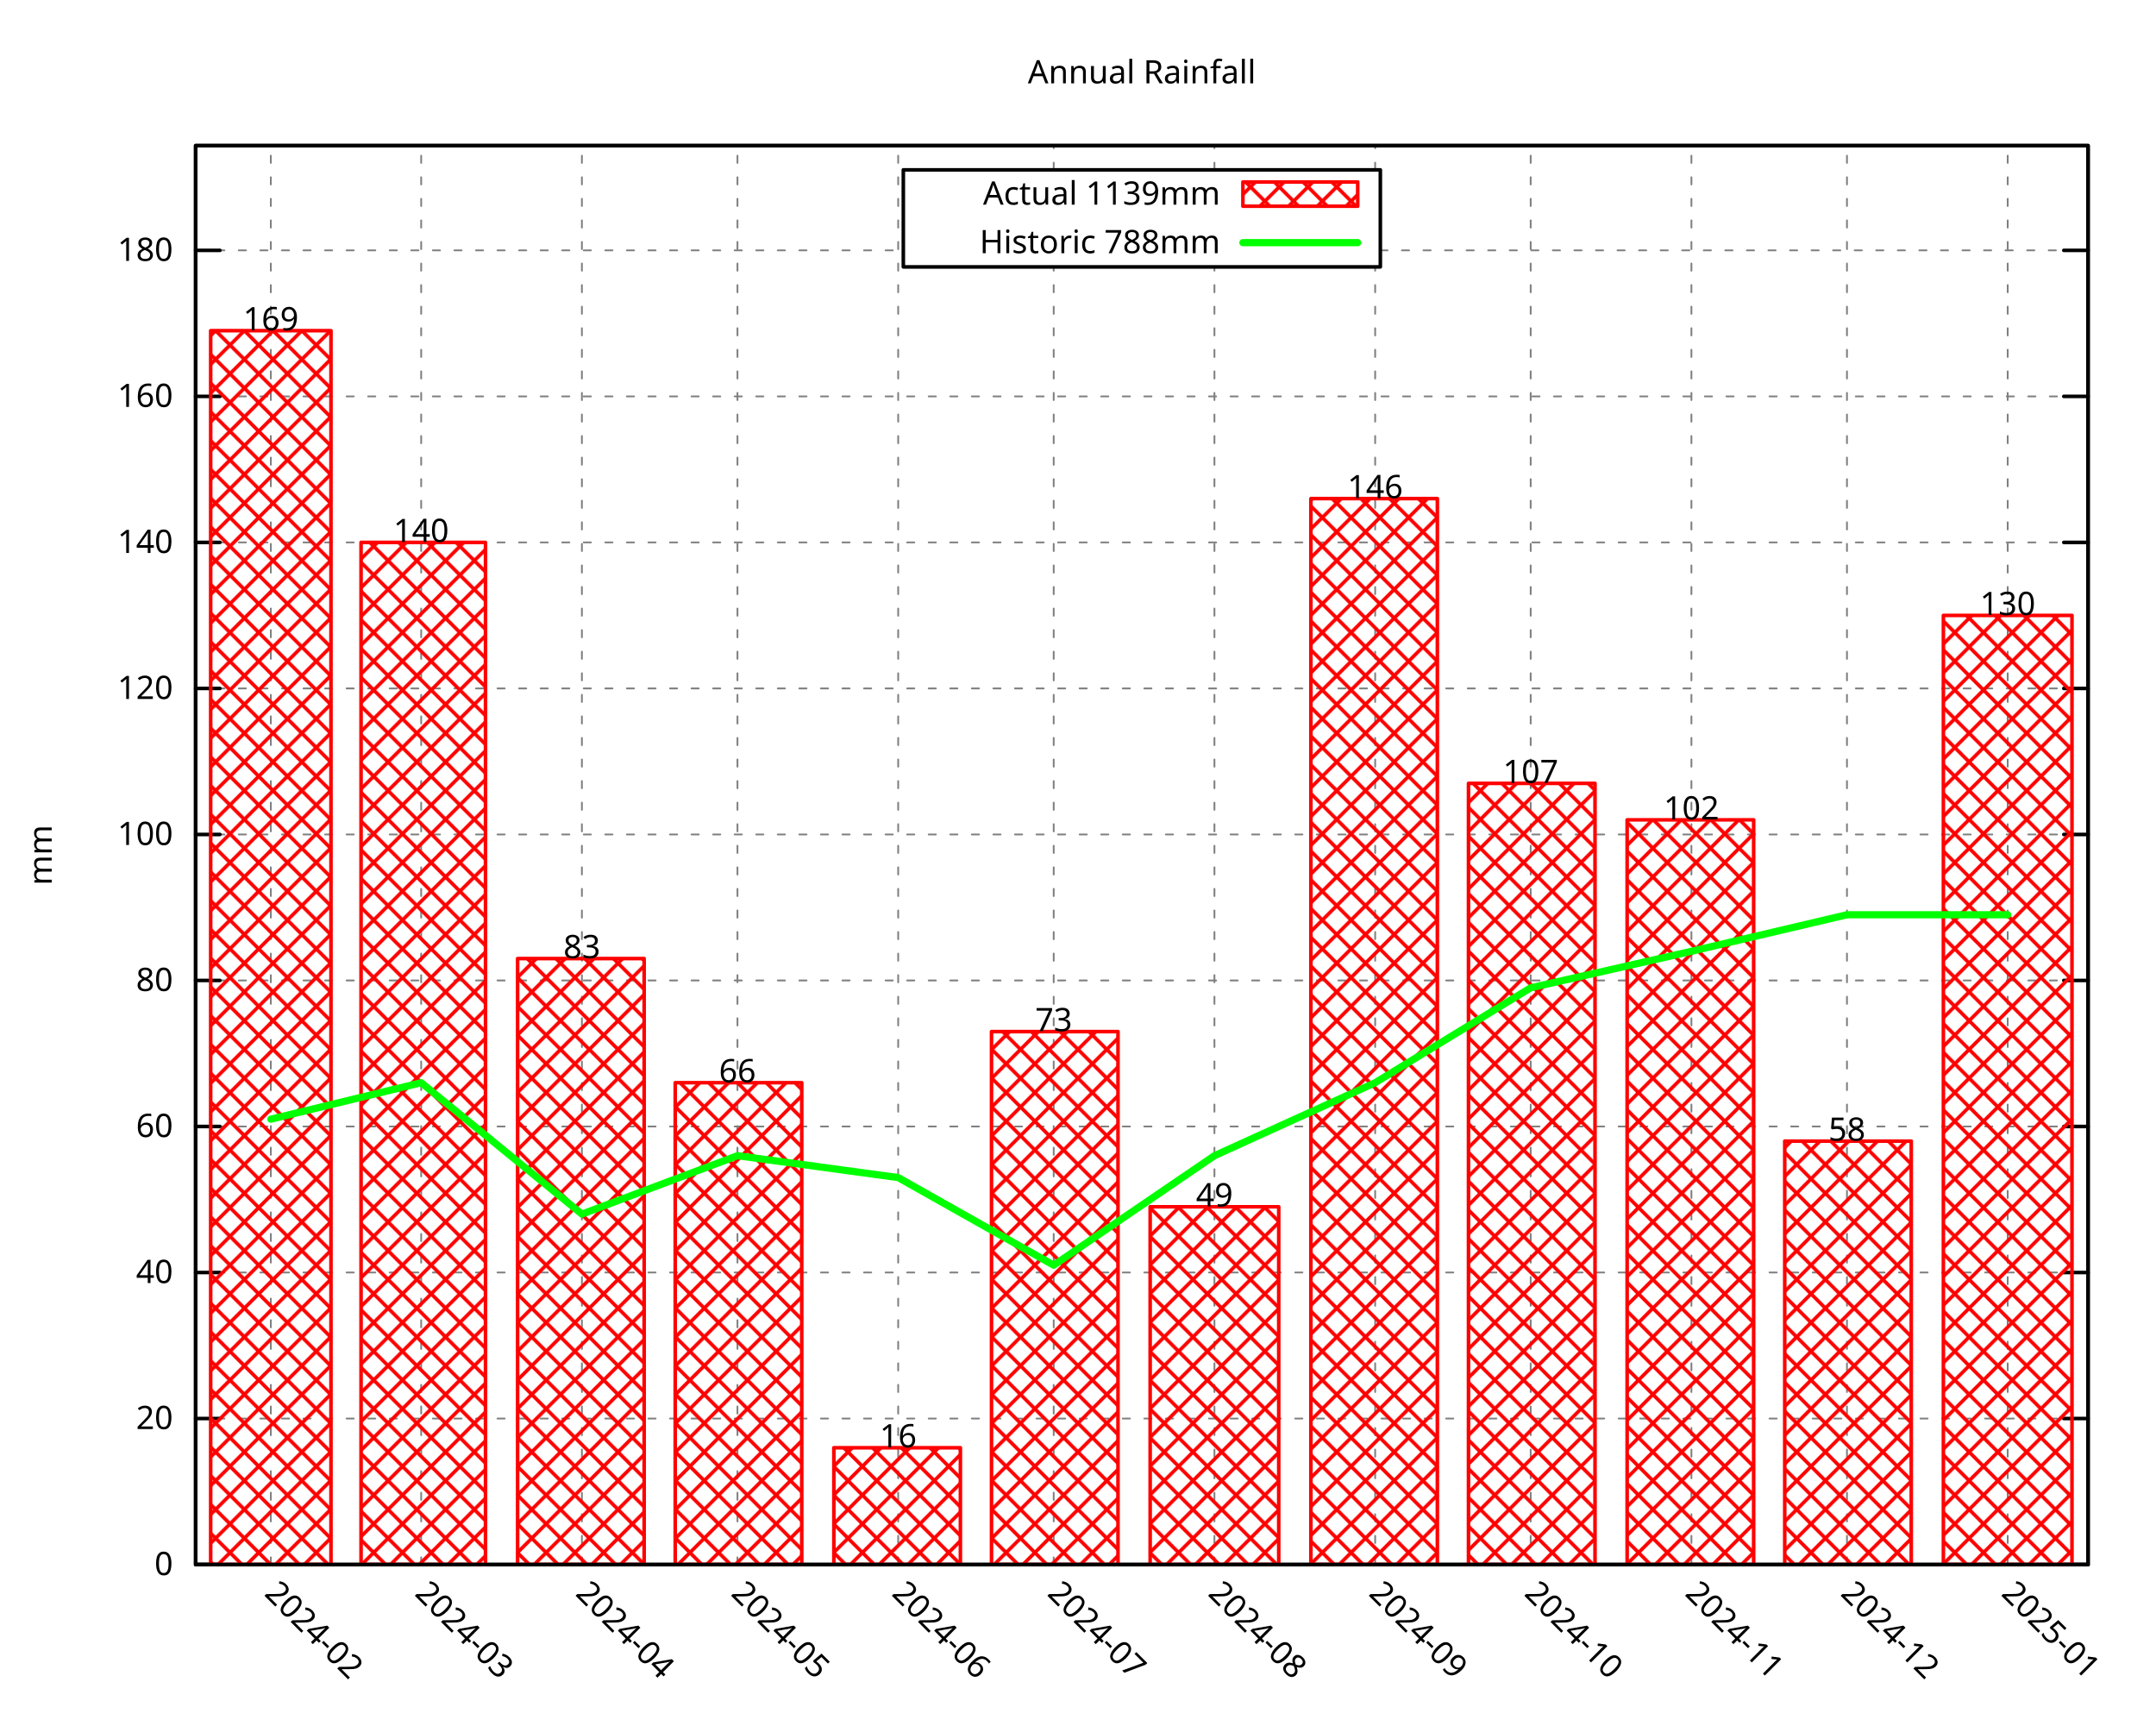
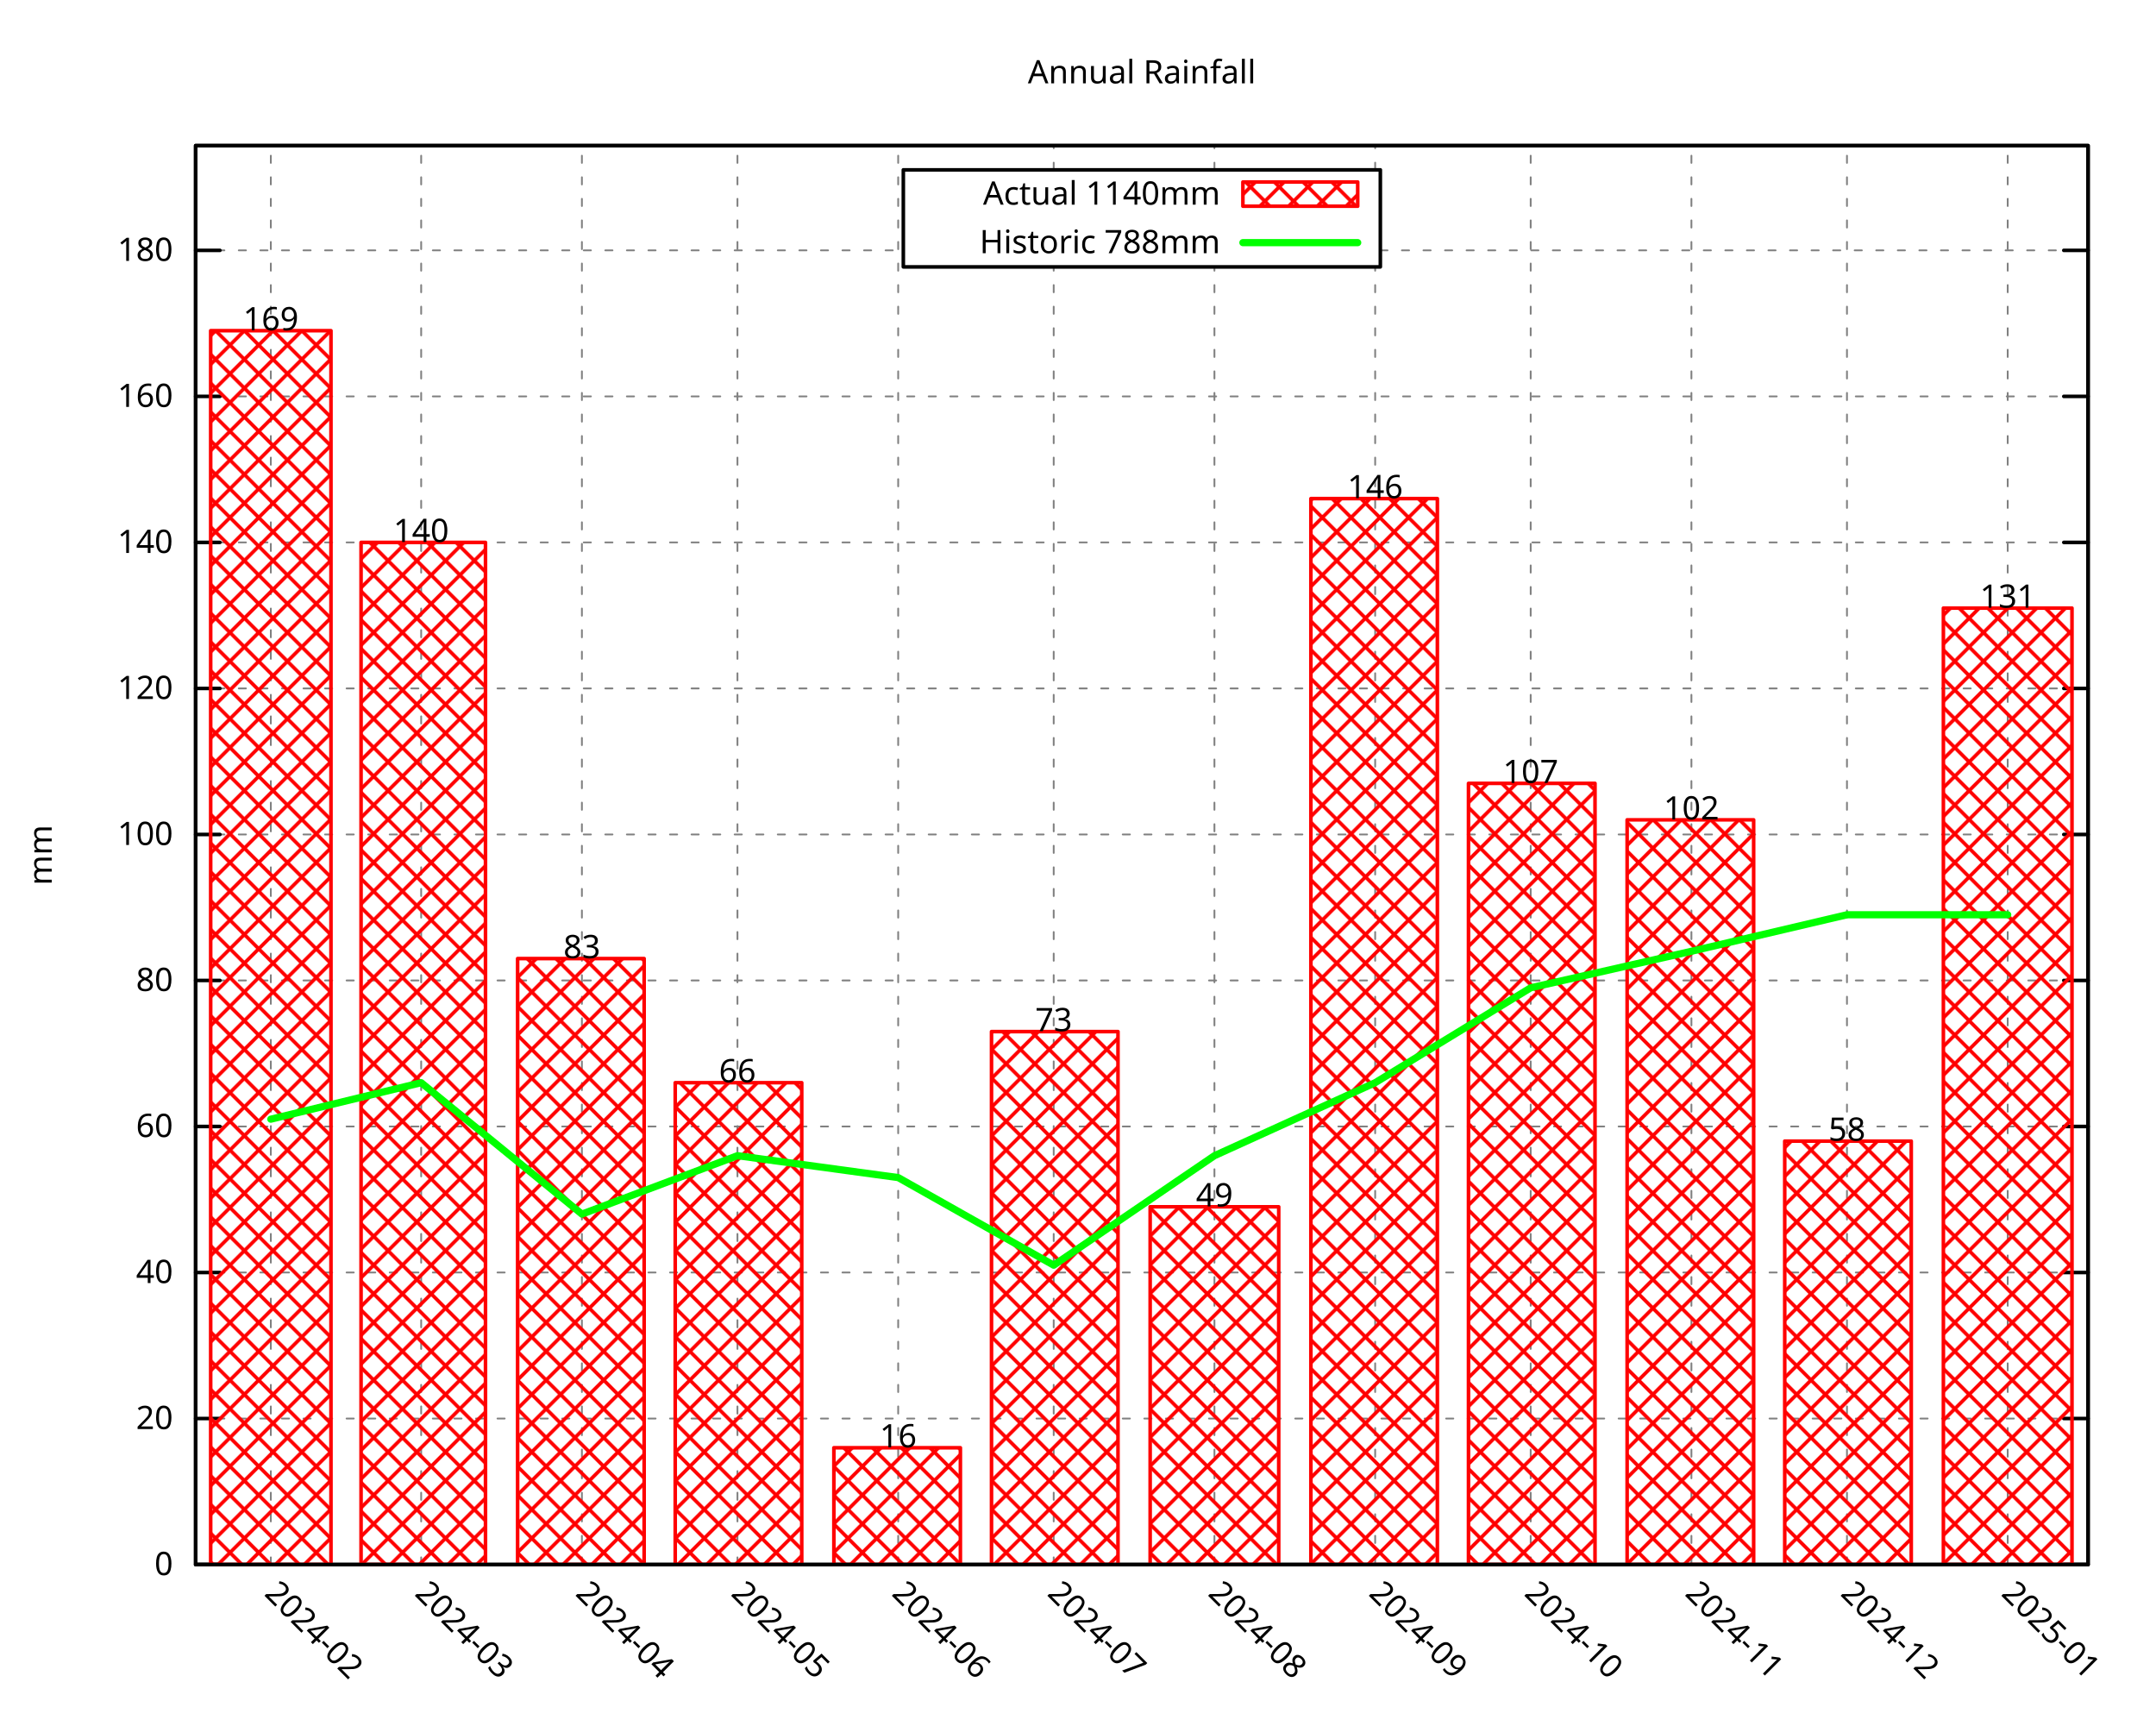
<svg xmlns="http://www.w3.org/2000/svg" xmlns:xlink="http://www.w3.org/1999/xlink" width="600" height="480" viewBox="0 0 600 480">
  <g id="gnuplot_canvas">
    <rect x="0" y="0" width="600" height="480" fill="none" />
    <defs>
      <circle id="gpDot" r="0.5" stroke-width="0.5" stroke="currentColor" />
      <path id="gpPt0" stroke-width="0.296" stroke="currentColor" d="M-1,0 h2 M0,-1 v2" />
      <path id="gpPt1" stroke-width="0.296" stroke="currentColor" d="M-1,-1 L1,1 M1,-1 L-1,1" />
      <path id="gpPt2" stroke-width="0.296" stroke="currentColor" d="M-1,0 L1,0 M0,-1 L0,1 M-1,-1 L1,1 M-1,1 L1,-1" />
      <rect id="gpPt3" stroke-width="0.296" stroke="currentColor" x="-1" y="-1" width="2" height="2" />
      <rect id="gpPt4" stroke-width="0.296" stroke="currentColor" fill="currentColor" x="-1" y="-1" width="2" height="2" />
      <circle id="gpPt5" stroke-width="0.296" stroke="currentColor" cx="0" cy="0" r="1" />
      <use xlink:href="#gpPt5" id="gpPt6" fill="currentColor" stroke="none" />
      <path id="gpPt7" stroke-width="0.296" stroke="currentColor" d="M0,-1.33 L-1.33,0.67 L1.33,0.67 z" />
      <use xlink:href="#gpPt7" id="gpPt8" fill="currentColor" stroke="none" />
      <use xlink:href="#gpPt7" id="gpPt9" stroke="currentColor" transform="rotate(180)" />
      <use xlink:href="#gpPt9" id="gpPt10" fill="currentColor" stroke="none" />
      <use xlink:href="#gpPt3" id="gpPt11" stroke="currentColor" transform="rotate(45)" />
      <use xlink:href="#gpPt11" id="gpPt12" fill="currentColor" stroke="none" />
      <path id="gpPt13" stroke-width="0.296" stroke="currentColor" d="M0,1.330 L1.265,0.411 L0.782,-1.067 L-0.782,-1.076 L-1.265,0.411 z" />
      <use xlink:href="#gpPt13" id="gpPt14" fill="currentColor" stroke="none" />
      <filter id="textbox" filterUnits="objectBoundingBox" x="0" y="0" height="1" width="1">
        <feFlood flood-color="white" flood-opacity="1" result="bgnd" />
        <feComposite in="SourceGraphic" in2="bgnd" operator="atop" />
      </filter>
      <filter id="greybox" filterUnits="objectBoundingBox" x="0" y="0" height="1" width="1">
        <feFlood flood-color="lightgrey" flood-opacity="1" result="grey" />
        <feComposite in="SourceGraphic" in2="grey" operator="atop" />
      </filter>
    </defs>
    <g fill="none" color="white" stroke="currentColor" stroke-width="1.00" stroke-linecap="round" stroke-linejoin="round">
</g>
    <g fill="none" color="black" stroke="currentColor" stroke-width="1.00" stroke-linecap="round" stroke-linejoin="round">
</g>
    <g fill="none" color="black" stroke="black" stroke-width="0.50" stroke-linecap="round" stroke-linejoin="round">
</g>
    <g fill="none" color="gray" stroke="currentColor" stroke-width="0.50" stroke-linecap="round" stroke-linejoin="round">
      <path stroke="gray" stroke-dasharray="2,4" class="gridline" d="M54.45,435.32 L581.09,435.32  " />
    </g>
    <g fill="none" color="gray" stroke="gray" stroke-width="1.00" stroke-linecap="round" stroke-linejoin="round">
</g>
    <g fill="none" color="black" stroke="currentColor" stroke-width="1.00" stroke-linecap="round" stroke-linejoin="round">
      <path stroke="black" d="M54.45,435.32 L61.20,435.32 M581.09,435.32 L574.34,435.32  " />
      <g transform="translate(48.15,438.25)" stroke="none" fill="black" font-family="Droid Sans" font-size="9.00" text-anchor="end">
        <text>
          <tspan font-family="Droid Sans"> 0</tspan>
        </text>
      </g>
    </g>
    <g fill="none" color="black" stroke="currentColor" stroke-width="1.00" stroke-linecap="round" stroke-linejoin="round">
</g>
    <g fill="none" color="black" stroke="black" stroke-width="0.50" stroke-linecap="round" stroke-linejoin="round">
</g>
    <g fill="none" color="gray" stroke="currentColor" stroke-width="0.50" stroke-linecap="round" stroke-linejoin="round">
      <path stroke="gray" stroke-dasharray="2,4" class="gridline" d="M54.45,394.69 L581.09,394.69  " />
    </g>
    <g fill="none" color="gray" stroke="gray" stroke-width="1.00" stroke-linecap="round" stroke-linejoin="round">
</g>
    <g fill="none" color="black" stroke="currentColor" stroke-width="1.00" stroke-linecap="round" stroke-linejoin="round">
      <path stroke="black" d="M54.45,394.69 L61.20,394.69 M581.09,394.69 L574.34,394.69  " />
      <g transform="translate(48.15,397.62)" stroke="none" fill="black" font-family="Droid Sans" font-size="9.00" text-anchor="end">
        <text>
          <tspan font-family="Droid Sans"> 20</tspan>
        </text>
      </g>
    </g>
    <g fill="none" color="black" stroke="currentColor" stroke-width="1.00" stroke-linecap="round" stroke-linejoin="round">
</g>
    <g fill="none" color="black" stroke="black" stroke-width="0.50" stroke-linecap="round" stroke-linejoin="round">
</g>
    <g fill="none" color="gray" stroke="currentColor" stroke-width="0.50" stroke-linecap="round" stroke-linejoin="round">
      <path stroke="gray" stroke-dasharray="2,4" class="gridline" d="M54.45,354.06 L581.09,354.06  " />
    </g>
    <g fill="none" color="gray" stroke="gray" stroke-width="1.00" stroke-linecap="round" stroke-linejoin="round">
</g>
    <g fill="none" color="black" stroke="currentColor" stroke-width="1.00" stroke-linecap="round" stroke-linejoin="round">
      <path stroke="black" d="M54.45,354.06 L61.20,354.06 M581.09,354.06 L574.34,354.06  " />
      <g transform="translate(48.15,356.99)" stroke="none" fill="black" font-family="Droid Sans" font-size="9.00" text-anchor="end">
        <text>
          <tspan font-family="Droid Sans"> 40</tspan>
        </text>
      </g>
    </g>
    <g fill="none" color="black" stroke="currentColor" stroke-width="1.00" stroke-linecap="round" stroke-linejoin="round">
</g>
    <g fill="none" color="black" stroke="black" stroke-width="0.50" stroke-linecap="round" stroke-linejoin="round">
</g>
    <g fill="none" color="gray" stroke="currentColor" stroke-width="0.50" stroke-linecap="round" stroke-linejoin="round">
      <path stroke="gray" stroke-dasharray="2,4" class="gridline" d="M54.45,313.43 L581.09,313.43  " />
    </g>
    <g fill="none" color="gray" stroke="gray" stroke-width="1.00" stroke-linecap="round" stroke-linejoin="round">
</g>
    <g fill="none" color="black" stroke="currentColor" stroke-width="1.00" stroke-linecap="round" stroke-linejoin="round">
      <path stroke="black" d="M54.45,313.43 L61.20,313.43 M581.09,313.43 L574.34,313.43  " />
      <g transform="translate(48.15,316.36)" stroke="none" fill="black" font-family="Droid Sans" font-size="9.00" text-anchor="end">
        <text>
          <tspan font-family="Droid Sans"> 60</tspan>
        </text>
      </g>
    </g>
    <g fill="none" color="black" stroke="currentColor" stroke-width="1.00" stroke-linecap="round" stroke-linejoin="round">
</g>
    <g fill="none" color="black" stroke="black" stroke-width="0.50" stroke-linecap="round" stroke-linejoin="round">
</g>
    <g fill="none" color="gray" stroke="currentColor" stroke-width="0.50" stroke-linecap="round" stroke-linejoin="round">
      <path stroke="gray" stroke-dasharray="2,4" class="gridline" d="M54.45,272.80 L581.09,272.80  " />
    </g>
    <g fill="none" color="gray" stroke="gray" stroke-width="1.00" stroke-linecap="round" stroke-linejoin="round">
</g>
    <g fill="none" color="black" stroke="currentColor" stroke-width="1.00" stroke-linecap="round" stroke-linejoin="round">
      <path stroke="black" d="M54.45,272.80 L61.20,272.80 M581.09,272.80 L574.34,272.80  " />
      <g transform="translate(48.15,275.73)" stroke="none" fill="black" font-family="Droid Sans" font-size="9.00" text-anchor="end">
        <text>
          <tspan font-family="Droid Sans"> 80</tspan>
        </text>
      </g>
    </g>
    <g fill="none" color="black" stroke="currentColor" stroke-width="1.00" stroke-linecap="round" stroke-linejoin="round">
</g>
    <g fill="none" color="black" stroke="black" stroke-width="0.50" stroke-linecap="round" stroke-linejoin="round">
</g>
    <g fill="none" color="gray" stroke="currentColor" stroke-width="0.50" stroke-linecap="round" stroke-linejoin="round">
      <path stroke="gray" stroke-dasharray="2,4" class="gridline" d="M54.45,232.18 L581.09,232.18  " />
    </g>
    <g fill="none" color="gray" stroke="gray" stroke-width="1.00" stroke-linecap="round" stroke-linejoin="round">
</g>
    <g fill="none" color="black" stroke="currentColor" stroke-width="1.00" stroke-linecap="round" stroke-linejoin="round">
      <path stroke="black" d="M54.45,232.18 L61.20,232.18 M581.09,232.18 L574.34,232.18  " />
      <g transform="translate(48.15,235.11)" stroke="none" fill="black" font-family="Droid Sans" font-size="9.00" text-anchor="end">
        <text>
          <tspan font-family="Droid Sans"> 100</tspan>
        </text>
      </g>
    </g>
    <g fill="none" color="black" stroke="currentColor" stroke-width="1.00" stroke-linecap="round" stroke-linejoin="round">
</g>
    <g fill="none" color="black" stroke="black" stroke-width="0.50" stroke-linecap="round" stroke-linejoin="round">
</g>
    <g fill="none" color="gray" stroke="currentColor" stroke-width="0.50" stroke-linecap="round" stroke-linejoin="round">
      <path stroke="gray" stroke-dasharray="2,4" class="gridline" d="M54.45,191.55 L581.09,191.55  " />
    </g>
    <g fill="none" color="gray" stroke="gray" stroke-width="1.00" stroke-linecap="round" stroke-linejoin="round">
</g>
    <g fill="none" color="black" stroke="currentColor" stroke-width="1.00" stroke-linecap="round" stroke-linejoin="round">
      <path stroke="black" d="M54.45,191.55 L61.20,191.55 M581.09,191.55 L574.34,191.55  " />
      <g transform="translate(48.15,194.48)" stroke="none" fill="black" font-family="Droid Sans" font-size="9.00" text-anchor="end">
        <text>
          <tspan font-family="Droid Sans"> 120</tspan>
        </text>
      </g>
    </g>
    <g fill="none" color="black" stroke="currentColor" stroke-width="1.00" stroke-linecap="round" stroke-linejoin="round">
</g>
    <g fill="none" color="black" stroke="black" stroke-width="0.50" stroke-linecap="round" stroke-linejoin="round">
</g>
    <g fill="none" color="gray" stroke="currentColor" stroke-width="0.50" stroke-linecap="round" stroke-linejoin="round">
      <path stroke="gray" stroke-dasharray="2,4" class="gridline" d="M54.45,150.92 L581.09,150.92  " />
    </g>
    <g fill="none" color="gray" stroke="gray" stroke-width="1.00" stroke-linecap="round" stroke-linejoin="round">
</g>
    <g fill="none" color="black" stroke="currentColor" stroke-width="1.00" stroke-linecap="round" stroke-linejoin="round">
      <path stroke="black" d="M54.45,150.92 L61.20,150.92 M581.09,150.92 L574.34,150.92  " />
      <g transform="translate(48.15,153.85)" stroke="none" fill="black" font-family="Droid Sans" font-size="9.00" text-anchor="end">
        <text>
          <tspan font-family="Droid Sans"> 140</tspan>
        </text>
      </g>
    </g>
    <g fill="none" color="black" stroke="currentColor" stroke-width="1.00" stroke-linecap="round" stroke-linejoin="round">
</g>
    <g fill="none" color="black" stroke="black" stroke-width="0.50" stroke-linecap="round" stroke-linejoin="round">
</g>
    <g fill="none" color="gray" stroke="currentColor" stroke-width="0.50" stroke-linecap="round" stroke-linejoin="round">
      <path stroke="gray" stroke-dasharray="2,4" class="gridline" d="M54.45,110.29 L581.09,110.29  " />
    </g>
    <g fill="none" color="gray" stroke="gray" stroke-width="1.00" stroke-linecap="round" stroke-linejoin="round">
</g>
    <g fill="none" color="black" stroke="currentColor" stroke-width="1.00" stroke-linecap="round" stroke-linejoin="round">
      <path stroke="black" d="M54.45,110.29 L61.20,110.29 M581.09,110.29 L574.34,110.29  " />
      <g transform="translate(48.15,113.22)" stroke="none" fill="black" font-family="Droid Sans" font-size="9.00" text-anchor="end">
        <text>
          <tspan font-family="Droid Sans"> 160</tspan>
        </text>
      </g>
    </g>
    <g fill="none" color="black" stroke="currentColor" stroke-width="1.00" stroke-linecap="round" stroke-linejoin="round">
</g>
    <g fill="none" color="black" stroke="black" stroke-width="0.50" stroke-linecap="round" stroke-linejoin="round">
</g>
    <g fill="none" color="gray" stroke="currentColor" stroke-width="0.50" stroke-linecap="round" stroke-linejoin="round">
      <path stroke="gray" stroke-dasharray="2,4" class="gridline" d="M54.45,69.66 L251.39,69.66 M384.14,69.66 L581.09,69.66  " />
    </g>
    <g fill="none" color="gray" stroke="gray" stroke-width="1.00" stroke-linecap="round" stroke-linejoin="round">
</g>
    <g fill="none" color="black" stroke="currentColor" stroke-width="1.00" stroke-linecap="round" stroke-linejoin="round">
      <path stroke="black" d="M54.45,69.66 L61.20,69.66 M581.09,69.66 L574.34,69.66  " />
      <g transform="translate(48.15,72.59)" stroke="none" fill="black" font-family="Droid Sans" font-size="9.00" text-anchor="end">
        <text>
          <tspan font-family="Droid Sans"> 180</tspan>
        </text>
      </g>
    </g>
    <g fill="none" color="black" stroke="currentColor" stroke-width="1.00" stroke-linecap="round" stroke-linejoin="round">
</g>
    <g fill="none" color="black" stroke="black" stroke-width="0.50" stroke-linecap="round" stroke-linejoin="round">
</g>
    <g fill="none" color="gray" stroke="currentColor" stroke-width="0.50" stroke-linecap="round" stroke-linejoin="round">
      <path stroke="gray" stroke-dasharray="2,4" class="gridline" d="M75.37,435.32 L75.37,40.51  " />
    </g>
    <g fill="none" color="gray" stroke="gray" stroke-width="1.00" stroke-linecap="round" stroke-linejoin="round">
</g>
    <g fill="none" color="black" stroke="currentColor" stroke-width="1.00" stroke-linecap="round" stroke-linejoin="round">
      <path stroke="black" d="M75.37,435.32 M75.37,40.51  " />
      <g transform="translate(73.30,443.69) rotate(45.00)" stroke="none" fill="black" font-family="Droid Sans" font-size="9.00" text-anchor="start">
        <text>
          <tspan font-family="Droid Sans">2024-02</tspan>
        </text>
      </g>
    </g>
    <g fill="none" color="black" stroke="currentColor" stroke-width="1.00" stroke-linecap="round" stroke-linejoin="round">
</g>
    <g fill="none" color="black" stroke="black" stroke-width="0.50" stroke-linecap="round" stroke-linejoin="round">
</g>
    <g fill="none" color="gray" stroke="currentColor" stroke-width="0.50" stroke-linecap="round" stroke-linejoin="round">
      <path stroke="gray" stroke-dasharray="2,4" class="gridline" d="M117.21,435.32 L117.21,40.51  " />
    </g>
    <g fill="none" color="gray" stroke="gray" stroke-width="1.00" stroke-linecap="round" stroke-linejoin="round">
</g>
    <g fill="none" color="black" stroke="currentColor" stroke-width="1.00" stroke-linecap="round" stroke-linejoin="round">
      <path stroke="black" d="M117.21,435.32 M117.21,40.51  " />
      <g transform="translate(115.14,443.69) rotate(45.00)" stroke="none" fill="black" font-family="Droid Sans" font-size="9.00" text-anchor="start">
        <text>
          <tspan font-family="Droid Sans">2024-03</tspan>
        </text>
      </g>
    </g>
    <g fill="none" color="black" stroke="currentColor" stroke-width="1.00" stroke-linecap="round" stroke-linejoin="round">
</g>
    <g fill="none" color="black" stroke="black" stroke-width="0.50" stroke-linecap="round" stroke-linejoin="round">
</g>
    <g fill="none" color="gray" stroke="currentColor" stroke-width="0.50" stroke-linecap="round" stroke-linejoin="round">
      <path stroke="gray" stroke-dasharray="2,4" class="gridline" d="M161.94,435.32 L161.94,40.51  " />
    </g>
    <g fill="none" color="gray" stroke="gray" stroke-width="1.00" stroke-linecap="round" stroke-linejoin="round">
</g>
    <g fill="none" color="black" stroke="currentColor" stroke-width="1.00" stroke-linecap="round" stroke-linejoin="round">
      <path stroke="black" d="M161.94,435.32 M161.94,40.51  " />
      <g transform="translate(159.87,443.69) rotate(45.00)" stroke="none" fill="black" font-family="Droid Sans" font-size="9.00" text-anchor="start">
        <text>
          <tspan font-family="Droid Sans">2024-04</tspan>
        </text>
      </g>
    </g>
    <g fill="none" color="black" stroke="currentColor" stroke-width="1.00" stroke-linecap="round" stroke-linejoin="round">
</g>
    <g fill="none" color="black" stroke="black" stroke-width="0.50" stroke-linecap="round" stroke-linejoin="round">
</g>
    <g fill="none" color="gray" stroke="currentColor" stroke-width="0.50" stroke-linecap="round" stroke-linejoin="round">
      <path stroke="gray" stroke-dasharray="2,4" class="gridline" d="M205.23,435.32 L205.23,40.51  " />
    </g>
    <g fill="none" color="gray" stroke="gray" stroke-width="1.00" stroke-linecap="round" stroke-linejoin="round">
</g>
    <g fill="none" color="black" stroke="currentColor" stroke-width="1.00" stroke-linecap="round" stroke-linejoin="round">
      <path stroke="black" d="M205.23,435.32 M205.23,40.51  " />
      <g transform="translate(203.16,443.69) rotate(45.00)" stroke="none" fill="black" font-family="Droid Sans" font-size="9.00" text-anchor="start">
        <text>
          <tspan font-family="Droid Sans">2024-05</tspan>
        </text>
      </g>
    </g>
    <g fill="none" color="black" stroke="currentColor" stroke-width="1.00" stroke-linecap="round" stroke-linejoin="round">
</g>
    <g fill="none" color="black" stroke="black" stroke-width="0.50" stroke-linecap="round" stroke-linejoin="round">
</g>
    <g fill="none" color="gray" stroke="currentColor" stroke-width="0.50" stroke-linecap="round" stroke-linejoin="round">
      <path stroke="gray" stroke-dasharray="2,4" class="gridline" d="M249.96,435.32 L249.96,40.51  " />
    </g>
    <g fill="none" color="gray" stroke="gray" stroke-width="1.00" stroke-linecap="round" stroke-linejoin="round">
</g>
    <g fill="none" color="black" stroke="currentColor" stroke-width="1.00" stroke-linecap="round" stroke-linejoin="round">
      <path stroke="black" d="M249.96,435.32 M249.96,40.51  " />
      <g transform="translate(247.89,443.69) rotate(45.00)" stroke="none" fill="black" font-family="Droid Sans" font-size="9.00" text-anchor="start">
        <text>
          <tspan font-family="Droid Sans">2024-06</tspan>
        </text>
      </g>
    </g>
    <g fill="none" color="black" stroke="currentColor" stroke-width="1.00" stroke-linecap="round" stroke-linejoin="round">
</g>
    <g fill="none" color="black" stroke="black" stroke-width="0.50" stroke-linecap="round" stroke-linejoin="round">
</g>
    <g fill="none" color="gray" stroke="currentColor" stroke-width="0.50" stroke-linecap="round" stroke-linejoin="round">
      <path stroke="gray" stroke-dasharray="2,4" class="gridline" d="M293.24,435.32 L293.24,74.26 M293.24,47.26 L293.24,40.51  " />
    </g>
    <g fill="none" color="gray" stroke="gray" stroke-width="1.00" stroke-linecap="round" stroke-linejoin="round">
</g>
    <g fill="none" color="black" stroke="currentColor" stroke-width="1.00" stroke-linecap="round" stroke-linejoin="round">
      <path stroke="black" d="M293.24,435.32 M293.24,40.51  " />
      <g transform="translate(291.17,443.69) rotate(45.00)" stroke="none" fill="black" font-family="Droid Sans" font-size="9.00" text-anchor="start">
        <text>
          <tspan font-family="Droid Sans">2024-07</tspan>
        </text>
      </g>
    </g>
    <g fill="none" color="black" stroke="currentColor" stroke-width="1.00" stroke-linecap="round" stroke-linejoin="round">
</g>
    <g fill="none" color="black" stroke="black" stroke-width="0.50" stroke-linecap="round" stroke-linejoin="round">
</g>
    <g fill="none" color="gray" stroke="currentColor" stroke-width="0.50" stroke-linecap="round" stroke-linejoin="round">
      <path stroke="gray" stroke-dasharray="2,4" class="gridline" d="M337.97,435.32 L337.97,74.26 M337.97,47.26 L337.97,40.51  " />
    </g>
    <g fill="none" color="gray" stroke="gray" stroke-width="1.00" stroke-linecap="round" stroke-linejoin="round">
</g>
    <g fill="none" color="black" stroke="currentColor" stroke-width="1.00" stroke-linecap="round" stroke-linejoin="round">
      <path stroke="black" d="M337.97,435.32 M337.97,40.51  " />
      <g transform="translate(335.90,443.69) rotate(45.00)" stroke="none" fill="black" font-family="Droid Sans" font-size="9.00" text-anchor="start">
        <text>
          <tspan font-family="Droid Sans">2024-08</tspan>
        </text>
      </g>
    </g>
    <g fill="none" color="black" stroke="currentColor" stroke-width="1.00" stroke-linecap="round" stroke-linejoin="round">
</g>
    <g fill="none" color="black" stroke="black" stroke-width="0.50" stroke-linecap="round" stroke-linejoin="round">
</g>
    <g fill="none" color="gray" stroke="currentColor" stroke-width="0.50" stroke-linecap="round" stroke-linejoin="round">
      <path stroke="gray" stroke-dasharray="2,4" class="gridline" d="M382.70,435.32 L382.70,74.26 M382.70,47.26 L382.70,40.51  " />
    </g>
    <g fill="none" color="gray" stroke="gray" stroke-width="1.00" stroke-linecap="round" stroke-linejoin="round">
</g>
    <g fill="none" color="black" stroke="currentColor" stroke-width="1.00" stroke-linecap="round" stroke-linejoin="round">
      <path stroke="black" d="M382.70,435.32 M382.70,40.51  " />
      <g transform="translate(380.63,443.69) rotate(45.00)" stroke="none" fill="black" font-family="Droid Sans" font-size="9.00" text-anchor="start">
        <text>
          <tspan font-family="Droid Sans">2024-09</tspan>
        </text>
      </g>
    </g>
    <g fill="none" color="black" stroke="currentColor" stroke-width="1.00" stroke-linecap="round" stroke-linejoin="round">
</g>
    <g fill="none" color="black" stroke="black" stroke-width="0.50" stroke-linecap="round" stroke-linejoin="round">
</g>
    <g fill="none" color="gray" stroke="currentColor" stroke-width="0.50" stroke-linecap="round" stroke-linejoin="round">
      <path stroke="gray" stroke-dasharray="2,4" class="gridline" d="M425.98,435.32 L425.98,40.51  " />
    </g>
    <g fill="none" color="gray" stroke="gray" stroke-width="1.00" stroke-linecap="round" stroke-linejoin="round">
</g>
    <g fill="none" color="black" stroke="currentColor" stroke-width="1.00" stroke-linecap="round" stroke-linejoin="round">
      <path stroke="black" d="M425.98,435.32 M425.98,40.51  " />
      <g transform="translate(423.91,443.69) rotate(45.00)" stroke="none" fill="black" font-family="Droid Sans" font-size="9.00" text-anchor="start">
        <text>
          <tspan font-family="Droid Sans">2024-10</tspan>
        </text>
      </g>
    </g>
    <g fill="none" color="black" stroke="currentColor" stroke-width="1.00" stroke-linecap="round" stroke-linejoin="round">
</g>
    <g fill="none" color="black" stroke="black" stroke-width="0.50" stroke-linecap="round" stroke-linejoin="round">
</g>
    <g fill="none" color="gray" stroke="currentColor" stroke-width="0.50" stroke-linecap="round" stroke-linejoin="round">
      <path stroke="gray" stroke-dasharray="2,4" class="gridline" d="M470.71,435.32 L470.71,40.51  " />
    </g>
    <g fill="none" color="gray" stroke="gray" stroke-width="1.00" stroke-linecap="round" stroke-linejoin="round">
</g>
    <g fill="none" color="black" stroke="currentColor" stroke-width="1.00" stroke-linecap="round" stroke-linejoin="round">
      <path stroke="black" d="M470.71,435.32 M470.71,40.51  " />
      <g transform="translate(468.64,443.69) rotate(45.00)" stroke="none" fill="black" font-family="Droid Sans" font-size="9.00" text-anchor="start">
        <text>
          <tspan font-family="Droid Sans">2024-11</tspan>
        </text>
      </g>
    </g>
    <g fill="none" color="black" stroke="currentColor" stroke-width="1.00" stroke-linecap="round" stroke-linejoin="round">
</g>
    <g fill="none" color="black" stroke="black" stroke-width="0.50" stroke-linecap="round" stroke-linejoin="round">
</g>
    <g fill="none" color="gray" stroke="currentColor" stroke-width="0.50" stroke-linecap="round" stroke-linejoin="round">
      <path stroke="gray" stroke-dasharray="2,4" class="gridline" d="M514.00,435.32 L514.00,40.51  " />
    </g>
    <g fill="none" color="gray" stroke="gray" stroke-width="1.00" stroke-linecap="round" stroke-linejoin="round">
</g>
    <g fill="none" color="black" stroke="currentColor" stroke-width="1.00" stroke-linecap="round" stroke-linejoin="round">
      <path stroke="black" d="M514.00,435.32 M514.00,40.51  " />
      <g transform="translate(511.93,443.69) rotate(45.00)" stroke="none" fill="black" font-family="Droid Sans" font-size="9.00" text-anchor="start">
        <text>
          <tspan font-family="Droid Sans">2024-12</tspan>
        </text>
      </g>
    </g>
    <g fill="none" color="black" stroke="currentColor" stroke-width="1.00" stroke-linecap="round" stroke-linejoin="round">
</g>
    <g fill="none" color="black" stroke="black" stroke-width="0.50" stroke-linecap="round" stroke-linejoin="round">
</g>
    <g fill="none" color="gray" stroke="currentColor" stroke-width="0.50" stroke-linecap="round" stroke-linejoin="round">
      <path stroke="gray" stroke-dasharray="2,4" class="gridline" d="M558.73,435.32 L558.73,40.51  " />
    </g>
    <g fill="none" color="gray" stroke="gray" stroke-width="1.00" stroke-linecap="round" stroke-linejoin="round">
</g>
    <g fill="none" color="black" stroke="currentColor" stroke-width="1.00" stroke-linecap="round" stroke-linejoin="round">
      <path stroke="black" d="M558.73,435.32 M558.73,40.51  " />
      <g transform="translate(556.66,443.69) rotate(45.00)" stroke="none" fill="black" font-family="Droid Sans" font-size="9.00" text-anchor="start">
        <text>
          <tspan font-family="Droid Sans">2025-01</tspan>
        </text>
      </g>
    </g>
    <g fill="none" color="black" stroke="currentColor" stroke-width="1.00" stroke-linecap="round" stroke-linejoin="round">
</g>
    <g fill="none" color="black" stroke="currentColor" stroke-width="1.00" stroke-linecap="round" stroke-linejoin="round">
      <path stroke="black" d="M54.45,40.51 L54.45,435.32 L581.09,435.32 L581.09,40.51 L54.45,40.51 Z  " />
    </g>
    <g fill="none" color="black" stroke="currentColor" stroke-width="1.00" stroke-linecap="round" stroke-linejoin="round">
</g>
    <g fill="none" color="black" stroke="currentColor" stroke-width="1.00" stroke-linecap="round" stroke-linejoin="round">
      <path stroke="black" d="M251.39,74.26 L251.39,47.26 L384.14,47.26 L384.14,74.26 L251.39,74.26 Z  " />
    </g>
    <g id="gnuplot_plot_1">
      <g fill="none" color="black" stroke="currentColor" stroke-width="1.00" stroke-linecap="round" stroke-linejoin="round">
        <g transform="translate(339.59,56.94)" stroke="none" fill="black" font-family="Droid Sans" font-size="9.00" text-anchor="end">
          <text>
-             <tspan font-family="Droid Sans">Actual 1139mm</tspan>
+             <tspan font-family="Droid Sans">Actual 1140mm</tspan>
          </text>
        </g>
      </g>
      <g fill="none" color="black" stroke="currentColor" stroke-width="1.00" stroke-linecap="round" stroke-linejoin="round">
        <defs>
          <pattern id="gpPat1" patternUnits="userSpaceOnUse" x="0" y="0" width="8" height="8">
            <path style="fill:none; stroke:rgb(255,0,0)" d="M0,0 L8,8 M0,8 L8,0" />
          </pattern>
        </defs>
        <g stroke="none" shape-rendering="crispEdges">
          <polygon fill="url(#gpPat1)" points="345.89,57.38 377.84,57.38 377.84,50.63 345.89,50.63 " />
        </g>
        <path stroke="rgb(255,   0,   0)" d="M345.89,57.38 L377.84,57.38 L377.84,50.64 L345.89,50.64 L345.89,57.38 Z  " />
      </g>
      <g fill="none" color="black" stroke="currentColor" stroke-width="1.00" stroke-linecap="round" stroke-linejoin="round">
        <defs>
          <pattern id="gpPat2" patternUnits="userSpaceOnUse" x="0" y="0" width="8" height="8">
            <path style="fill:none; stroke:rgb(255,0,0)" d="M0,0 L8,8 M0,8 L8,0" />
          </pattern>
        </defs>
        <g stroke="none" shape-rendering="crispEdges">
          <polygon fill="url(#gpPat2)" points="58.63,435.32 92.12,435.32 92.12,92.00 58.63,92.00 " />
        </g>
        <path stroke="rgb(255,   0,   0)" d="M58.63,435.32 L58.63,92.01 L92.11,92.01 L92.11,435.32 L58.63,435.32 Z  " />
        <g stroke="none" shape-rendering="crispEdges">
          <polygon fill="url(#gpPat2)" points="100.48,435.32 135.12,435.32 135.12,150.91 100.48,150.91 " />
        </g>
        <path stroke="rgb(255,   0,   0)" d="M100.48,435.32 L100.48,150.92 L135.11,150.92 L135.11,435.32 L100.48,435.32 Z  " />
        <g stroke="none" shape-rendering="crispEdges">
          <polygon fill="url(#gpPat2)" points="144.05,435.32 179.27,435.32 179.27,266.70 144.05,266.70 " />
        </g>
        <path stroke="rgb(255,   0,   0)" d="M144.05,435.32 L144.05,266.71 L179.26,266.71 L179.26,435.32 L144.05,435.32 Z  " />
        <g stroke="none" shape-rendering="crispEdges">
          <polygon fill="url(#gpPat2)" points="187.91,435.32 223.13,435.32 223.13,301.24 187.91,301.24 " />
        </g>
        <path stroke="rgb(255,   0,   0)" d="M187.91,435.32 L187.91,301.25 L223.12,301.25 L223.12,435.32 L187.91,435.32 Z  " />
        <g stroke="none" shape-rendering="crispEdges">
          <polygon fill="url(#gpPat2)" points="232.06,435.32 267.28,435.32 267.28,402.81 232.06,402.81 " />
        </g>
        <path stroke="rgb(255,   0,   0)" d="M232.06,435.32 L232.06,402.82 L267.27,402.82 L267.27,435.32 L232.06,435.32 Z  " />
        <g stroke="none" shape-rendering="crispEdges">
          <polygon fill="url(#gpPat2)" points="275.93,435.32 311.14,435.32 311.14,287.02 275.93,287.02 " />
        </g>
        <path stroke="rgb(255,   0,   0)" d="M275.93,435.32 L275.93,287.03 L311.13,287.03 L311.13,435.32 L275.93,435.32 Z  " />
        <g stroke="none" shape-rendering="crispEdges">
          <polygon fill="url(#gpPat2)" points="320.08,435.32 355.87,435.32 355.87,335.77 320.08,335.77 " />
        </g>
        <path stroke="rgb(255,   0,   0)" d="M320.08,435.32 L320.08,335.78 L355.86,335.78 L355.86,435.32 L320.08,435.32 Z  " />
        <g stroke="none" shape-rendering="crispEdges">
          <polygon fill="url(#gpPat2)" points="364.81,435.32 400.02,435.32 400.02,138.72 364.81,138.72 " />
        </g>
        <path stroke="rgb(255,   0,   0)" d="M364.81,435.32 L364.81,138.73 L400.01,138.73 L400.01,435.32 L364.81,435.32 Z  " />
        <g stroke="none" shape-rendering="crispEdges">
          <polygon fill="url(#gpPat2)" points="408.67,435.32 443.89,435.32 443.89,217.95 408.67,217.95 " />
        </g>
        <path stroke="rgb(255,   0,   0)" d="M408.67,435.32 L408.67,217.96 L443.88,217.96 L443.88,435.32 L408.67,435.32 Z  " />
        <g stroke="none" shape-rendering="crispEdges">
          <polygon fill="url(#gpPat2)" points="452.82,435.32 488.04,435.32 488.04,228.10 452.82,228.10 " />
        </g>
        <path stroke="rgb(255,   0,   0)" d="M452.82,435.32 L452.82,228.11 L488.03,228.11 L488.03,435.32 L452.82,435.32 Z  " />
        <g stroke="none" shape-rendering="crispEdges">
          <polygon fill="url(#gpPat2)" points="496.68,435.32 531.90,435.32 531.90,317.49 496.68,317.49 " />
        </g>
        <path stroke="rgb(255,   0,   0)" d="M496.68,435.32 L496.68,317.50 L531.89,317.50 L531.89,435.32 L496.68,435.32 Z  " />
        <g stroke="none" shape-rendering="crispEdges">
-           <polygon fill="url(#gpPat2)" points="540.83,435.32 576.63,435.32 576.63,171.22 540.83,171.22 " />
-         </g>
-         <path stroke="rgb(255,   0,   0)" d="M540.83,435.32 L540.83,171.23 L576.62,171.23 L576.62,435.32 L540.83,435.32 Z  " />
+           <polygon fill="url(#gpPat2)" points="540.83,435.32 576.63,435.32 576.63,169.19 540.83,169.19 " />
+         </g>
+         <path stroke="rgb(255,   0,   0)" d="M540.83,435.32 L540.83,169.20 L576.62,169.20 L576.62,435.32 L540.83,435.32 Z  " />
      </g>
    </g>
    <g id="gnuplot_plot_2" fill="none">
      <g fill="none" color="black" stroke="currentColor" stroke-width="1.00" stroke-linecap="round" stroke-linejoin="round">
        <g transform="translate(75.37,91.89)" stroke="none" fill="black" font-family="Droid Sans" font-size="9.00" text-anchor="middle">
          <text>
            <tspan font-family="Droid Sans">169</tspan>
          </text>
        </g>
        <g transform="translate(117.21,150.80)" stroke="none" fill="black" font-family="Droid Sans" font-size="9.00" text-anchor="middle">
          <text>
            <tspan font-family="Droid Sans">140</tspan>
          </text>
        </g>
        <g transform="translate(161.94,266.59)" stroke="none" fill="black" font-family="Droid Sans" font-size="9.00" text-anchor="middle">
          <text>
            <tspan font-family="Droid Sans">83</tspan>
          </text>
        </g>
        <g transform="translate(205.23,301.13)" stroke="none" fill="black" font-family="Droid Sans" font-size="9.00" text-anchor="middle">
          <text>
            <tspan font-family="Droid Sans">66</tspan>
          </text>
        </g>
        <g transform="translate(249.96,402.70)" stroke="none" fill="black" font-family="Droid Sans" font-size="9.00" text-anchor="middle">
          <text>
            <tspan font-family="Droid Sans">16</tspan>
          </text>
        </g>
        <g transform="translate(293.24,286.91)" stroke="none" fill="black" font-family="Droid Sans" font-size="9.00" text-anchor="middle">
          <text>
            <tspan font-family="Droid Sans">73</tspan>
          </text>
        </g>
        <g transform="translate(337.97,335.66)" stroke="none" fill="black" font-family="Droid Sans" font-size="9.00" text-anchor="middle">
          <text>
            <tspan font-family="Droid Sans">49</tspan>
          </text>
        </g>
        <g transform="translate(382.70,138.61)" stroke="none" fill="black" font-family="Droid Sans" font-size="9.00" text-anchor="middle">
          <text>
            <tspan font-family="Droid Sans">146</tspan>
          </text>
        </g>
        <g transform="translate(425.98,217.84)" stroke="none" fill="black" font-family="Droid Sans" font-size="9.00" text-anchor="middle">
          <text>
            <tspan font-family="Droid Sans">107</tspan>
          </text>
        </g>
        <g transform="translate(470.71,228.00)" stroke="none" fill="black" font-family="Droid Sans" font-size="9.00" text-anchor="middle">
          <text>
            <tspan font-family="Droid Sans">102</tspan>
          </text>
        </g>
        <g transform="translate(514.00,317.38)" stroke="none" fill="black" font-family="Droid Sans" font-size="9.00" text-anchor="middle">
          <text>
            <tspan font-family="Droid Sans">58</tspan>
          </text>
        </g>
-         <g transform="translate(558.73,171.12)" stroke="none" fill="black" font-family="Droid Sans" font-size="9.00" text-anchor="middle">
-           <text>
-             <tspan font-family="Droid Sans">130</tspan>
+         <g transform="translate(558.73,169.08)" stroke="none" fill="black" font-family="Droid Sans" font-size="9.00" text-anchor="middle">
+           <text>
+             <tspan font-family="Droid Sans">131</tspan>
          </text>
        </g>
      </g>
    </g>
    <g id="gnuplot_plot_3">
      <g fill="none" color="white" stroke="black" stroke-width="2.00" stroke-linecap="round" stroke-linejoin="round">
</g>
      <g fill="none" color="black" stroke="currentColor" stroke-width="2.00" stroke-linecap="round" stroke-linejoin="round">
        <g transform="translate(339.59,70.44)" stroke="none" fill="black" font-family="Droid Sans" font-size="9.00" text-anchor="end">
          <text>
            <tspan font-family="Droid Sans">Historic 788mm</tspan>
          </text>
        </g>
      </g>
      <g fill="none" color="black" stroke="currentColor" stroke-width="2.00" stroke-linecap="round" stroke-linejoin="round">
        <path stroke="rgb(  0, 255,   0)" d="M345.89,67.51 L377.84,67.51 M75.37,311.40 L117.21,301.25 L161.94,337.81 L205.23,321.56 L249.96,327.65 L293.24,352.03   L337.97,321.56 L382.70,301.25 L425.98,274.84 L470.71,264.68 L514.00,254.52 L558.73,254.52  " />
      </g>
    </g>
    <g fill="none" color="black" stroke="currentColor" stroke-width="2.00" stroke-linecap="round" stroke-linejoin="round">
</g>
    <g fill="none" color="black" stroke="black" stroke-width="1.00" stroke-linecap="round" stroke-linejoin="round">
</g>
    <g fill="none" color="black" stroke="currentColor" stroke-width="1.00" stroke-linecap="round" stroke-linejoin="round">
      <path stroke="black" d="M54.45,40.51 L54.45,435.32 L581.09,435.32 L581.09,40.51 L54.45,40.51 Z  " />
      <g transform="translate(14.39,237.92) rotate(270.00)" stroke="none" fill="black" font-family="Droid Sans" font-size="9.00" text-anchor="middle">
        <text>
          <tspan font-family="Droid Sans">mm</tspan>
        </text>
      </g>
    </g>
    <g fill="none" color="black" stroke="currentColor" stroke-width="1.00" stroke-linecap="round" stroke-linejoin="round">
</g>
    <g fill="none" color="black" stroke="currentColor" stroke-width="1.00" stroke-linecap="round" stroke-linejoin="round">
      <g transform="translate(317.77,23.19)" stroke="none" fill="black" font-family="Droid Sans" font-size="9.00" text-anchor="middle">
        <text>
          <tspan font-family="Droid Sans">Annual Rainfall</tspan>
        </text>
      </g>
    </g>
    <g fill="none" color="black" stroke="currentColor" stroke-width="1.00" stroke-linecap="round" stroke-linejoin="round">
</g>
  </g>
</svg>
